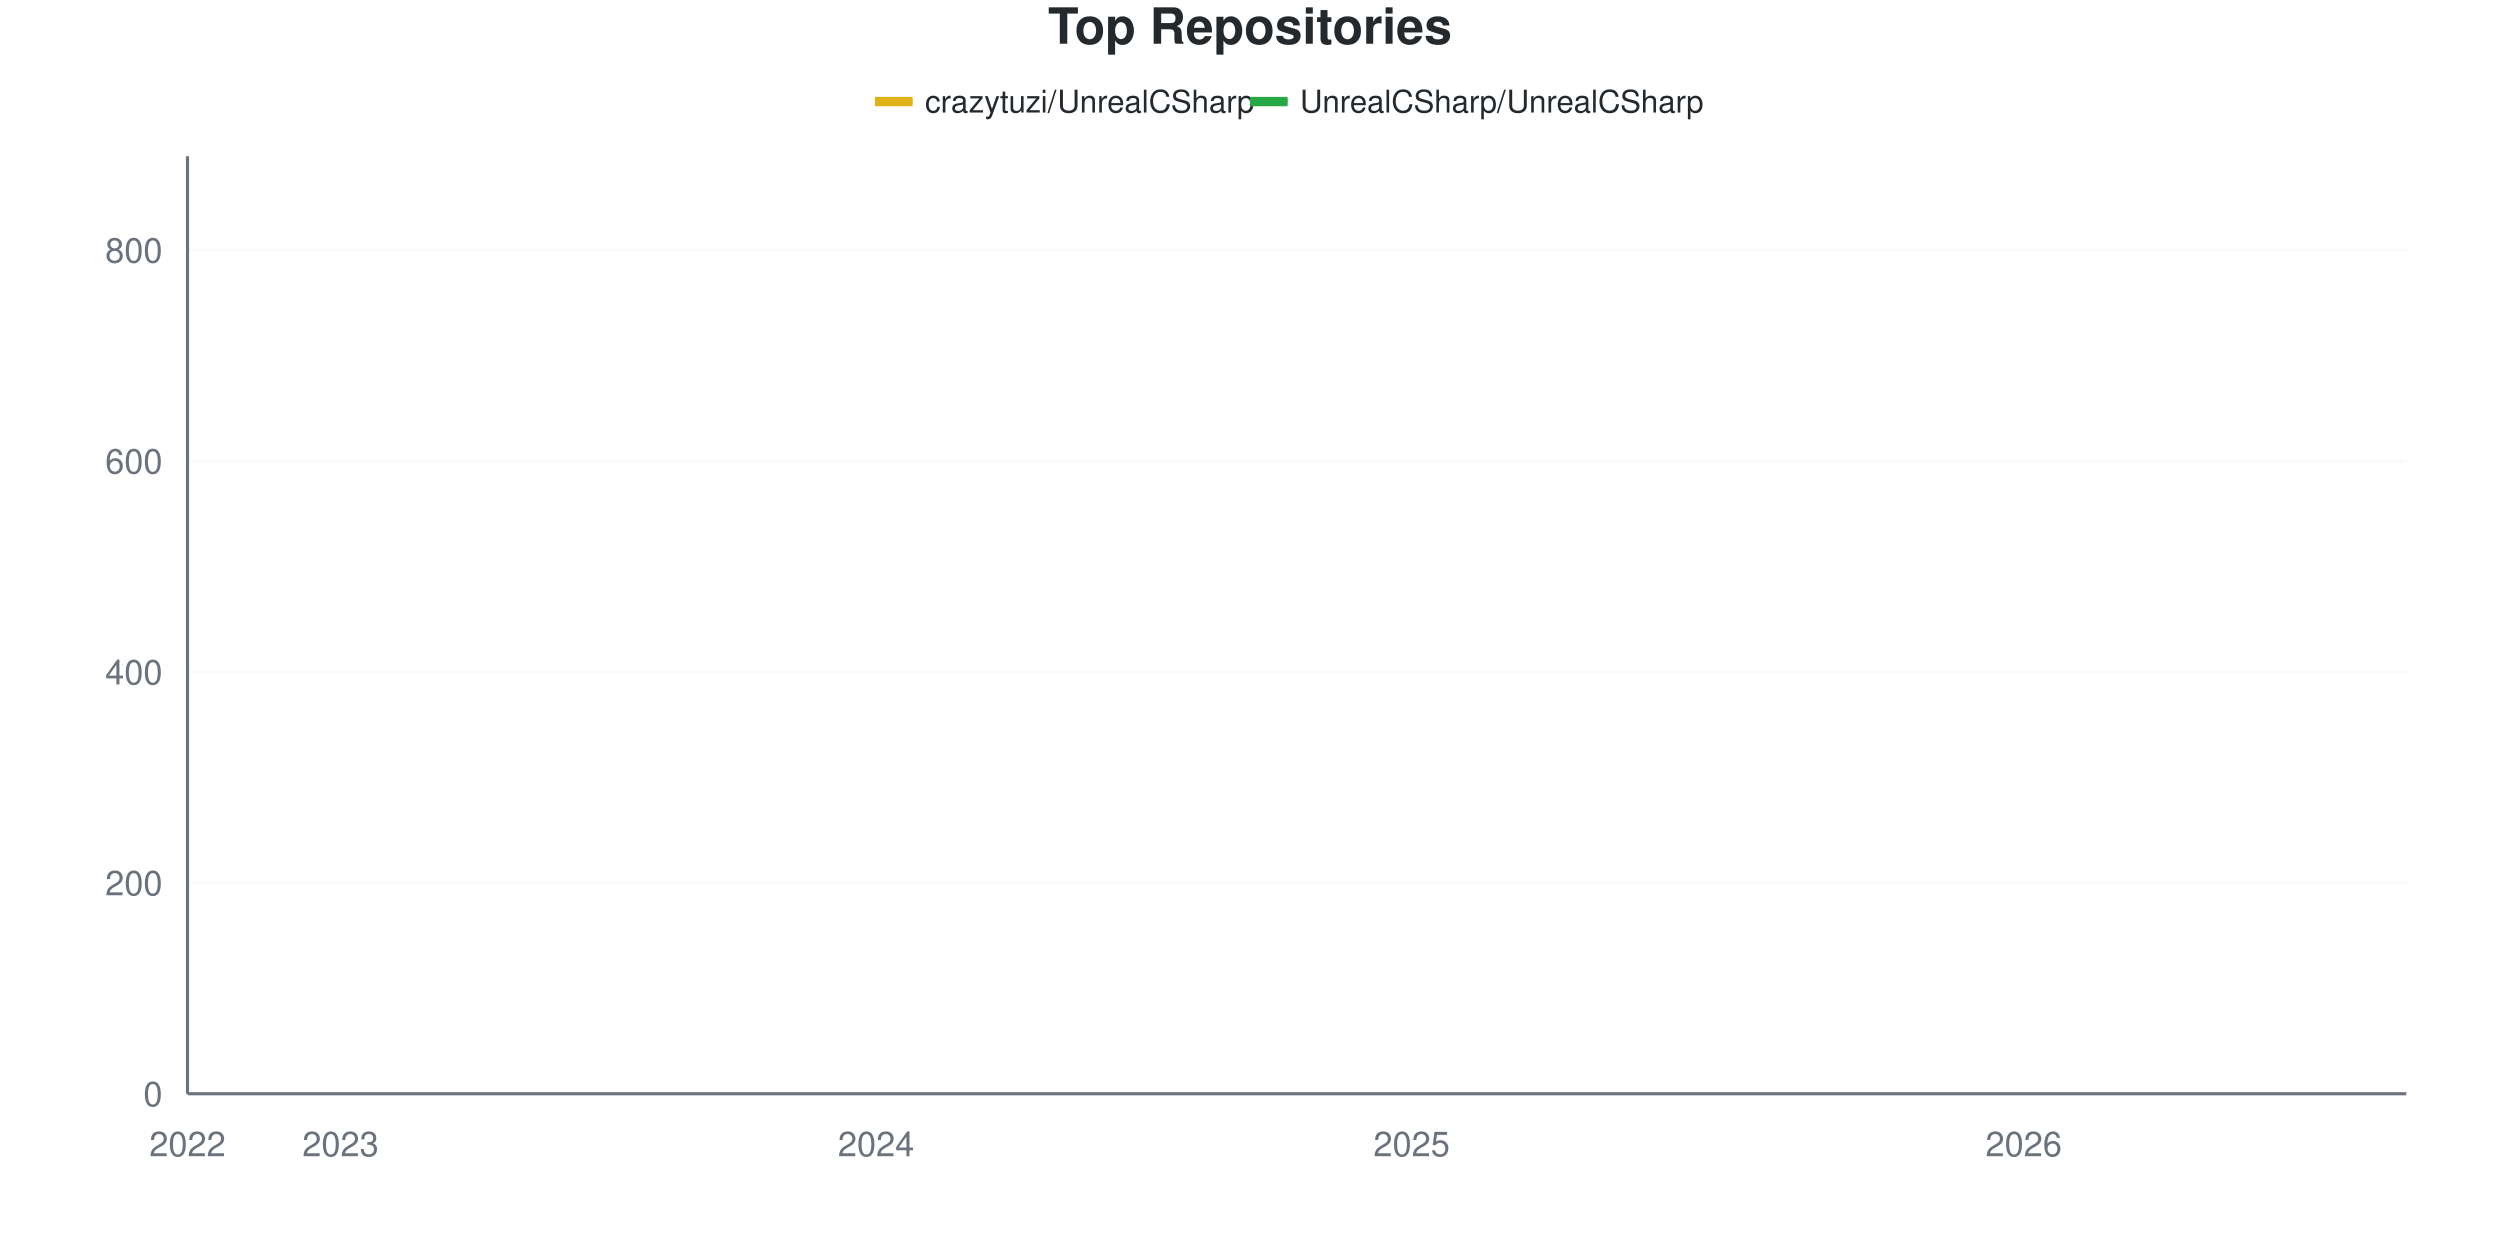
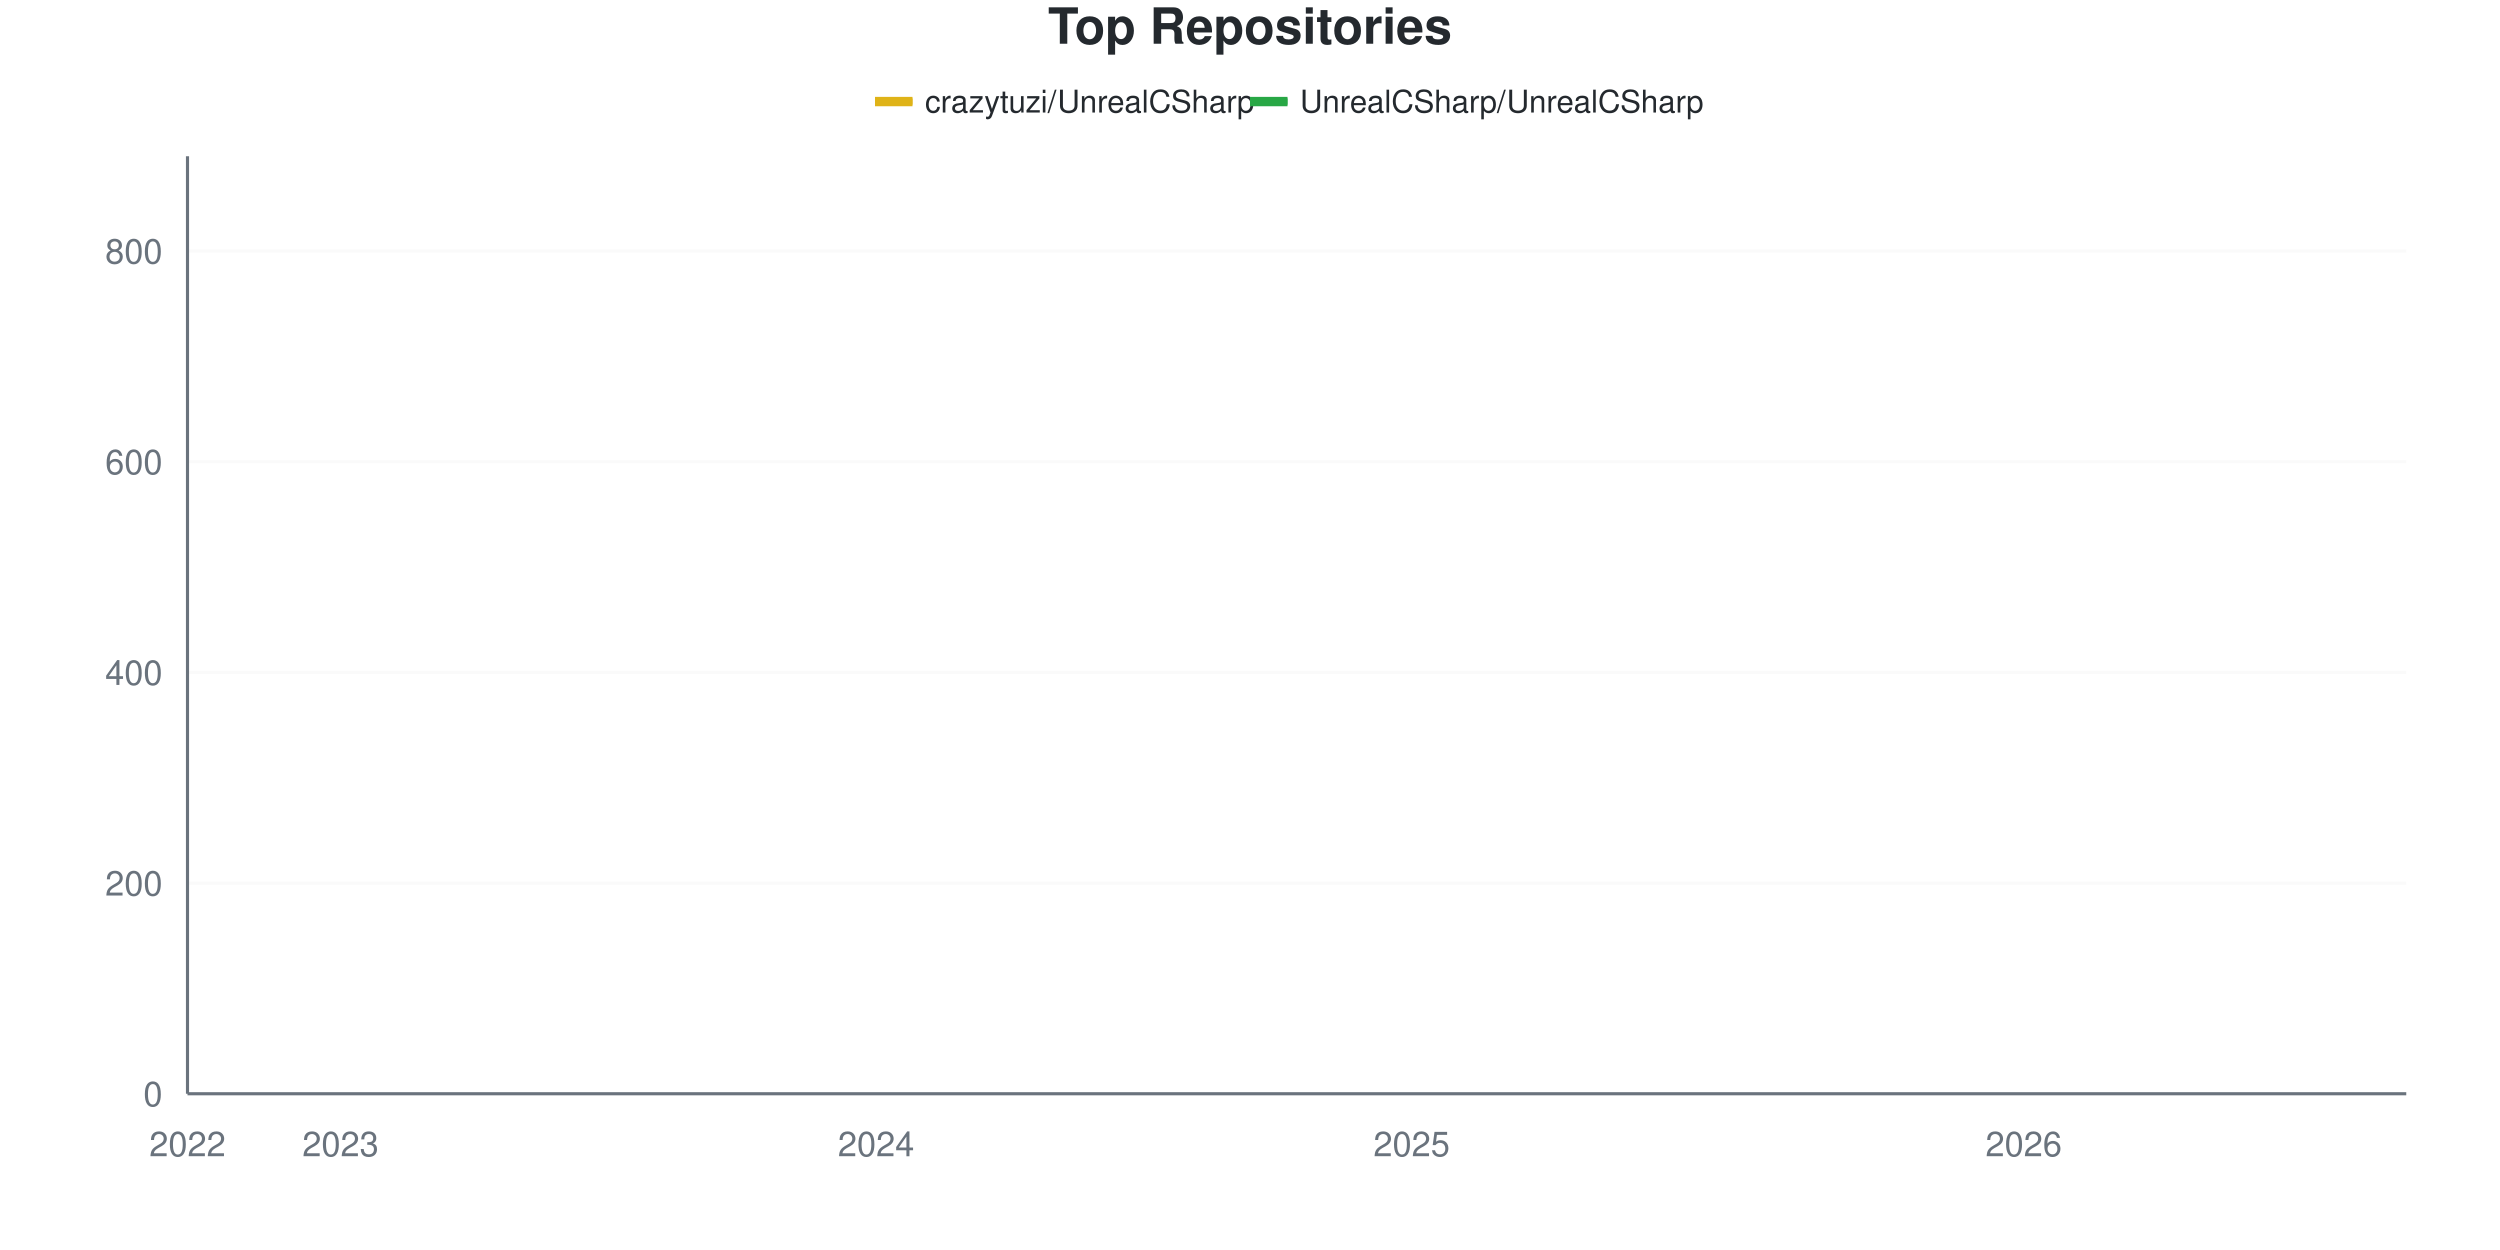
<svg xmlns="http://www.w3.org/2000/svg" viewBox="0 0 800 400" width="800" height="400">
  <style>
    @keyframes drawLine {
      to { stroke-dashoffset: 0; }
    }
    @keyframes fadeInPoint {
      from { opacity: 0; }
      to { opacity: 1; }
    }
    .data-line-0 {
      stroke-dasharray: 1190;
      stroke-dashoffset: 1190;
      animation: drawLine 2s ease-out forwards;
    }
    .data-line-1 {
      stroke-dasharray: 1066;
      stroke-dashoffset: 1066;
      animation: drawLine 2s ease-out forwards;
    }
    .data-point {
      opacity: 0;
      animation: fadeInPoint 0.5s ease-out forwards;
    }
    .chart-bg { fill: #fff; }
    .chart-text { fill: #24292e; }
    .chart-muted { fill: #6a737d; }
    .chart-grid { stroke: #eee; }
    .chart-axis { stroke: #6a737d; }
    @media (prefers-color-scheme: dark) {
      .chart-bg { fill: #0d1117; }
      .chart-text { fill: #e6edf3; }
      .chart-muted { fill: #8b949e; }
      .chart-grid { stroke: #21262d; }
      .chart-axis { stroke: #8b949e; }
    }
  </style>
  <rect width="800" height="400" class="chart-bg" />
  <text x="400" y="14" text-anchor="middle" class="chart-text" font-size="16" font-weight="bold" font-family="-apple-system, BlinkMacSystemFont, 'Segoe UI', Helvetica, Arial, sans-serif">Top Repositories</text>
  <g class="legend">
    <rect x="280" y="31" width="12" height="3" fill="#dfb317" />
    <line x1="280" y1="32.5" x2="292" y2="32.5" stroke="#dfb317" stroke-width="2" />
    <text x="296" y="36" class="chart-text" font-size="10" font-family="-apple-system, BlinkMacSystemFont, 'Segoe UI', Helvetica, Arial, sans-serif">crazytuzi/UnrealCSharp</text>
    <rect x="400" y="31" width="12" height="3" fill="#28a745" />
    <line x1="400" y1="32.5" x2="412" y2="32.5" stroke="#28a745" stroke-width="2" />
    <text x="416" y="36" class="chart-text" font-size="10" font-family="-apple-system, BlinkMacSystemFont, 'Segoe UI', Helvetica, Arial, sans-serif">UnrealCSharp/UnrealCSharp</text>
  </g>
  <g class="grid">
    <line x1="60" y1="350" x2="770" y2="350" class="chart-grid" stroke-opacity="0.3" />
    <text x="52" y="354" text-anchor="end" class="chart-muted" font-size="11" font-family="-apple-system, BlinkMacSystemFont, 'Segoe UI', Helvetica, Arial, sans-serif">0</text>
-     <line x1="60" y1="282.508" x2="770" y2="282.508" class="chart-grid" stroke-opacity="0.3" />
-     <text x="52" y="286.508" text-anchor="end" class="chart-muted" font-size="11" font-family="-apple-system, BlinkMacSystemFont, 'Segoe UI', Helvetica, Arial, sans-serif">200</text>
-     <line x1="60" y1="215.017" x2="770" y2="215.017" class="chart-grid" stroke-opacity="0.3" />
-     <text x="52" y="219.017" text-anchor="end" class="chart-muted" font-size="11" font-family="-apple-system, BlinkMacSystemFont, 'Segoe UI', Helvetica, Arial, sans-serif">400</text>
-     <line x1="60" y1="147.525" x2="770" y2="147.525" class="chart-grid" stroke-opacity="0.3" />
-     <text x="52" y="151.525" text-anchor="end" class="chart-muted" font-size="11" font-family="-apple-system, BlinkMacSystemFont, 'Segoe UI', Helvetica, Arial, sans-serif">600</text>
-     <line x1="60" y1="80.034" x2="770" y2="80.034" class="chart-grid" stroke-opacity="0.3" />
-     <text x="52" y="84.034" text-anchor="end" class="chart-muted" font-size="11" font-family="-apple-system, BlinkMacSystemFont, 'Segoe UI', Helvetica, Arial, sans-serif">800</text>
+     <line x1="60" y1="282.584" x2="770" y2="282.584" class="chart-grid" stroke-opacity="0.3" />
+     <text x="52" y="286.584" text-anchor="end" class="chart-muted" font-size="11" font-family="-apple-system, BlinkMacSystemFont, 'Segoe UI', Helvetica, Arial, sans-serif">200</text>
+     <line x1="60" y1="215.169" x2="770" y2="215.169" class="chart-grid" stroke-opacity="0.3" />
+     <text x="52" y="219.169" text-anchor="end" class="chart-muted" font-size="11" font-family="-apple-system, BlinkMacSystemFont, 'Segoe UI', Helvetica, Arial, sans-serif">400</text>
+     <line x1="60" y1="147.753" x2="770" y2="147.753" class="chart-grid" stroke-opacity="0.3" />
+     <text x="52" y="151.753" text-anchor="end" class="chart-muted" font-size="11" font-family="-apple-system, BlinkMacSystemFont, 'Segoe UI', Helvetica, Arial, sans-serif">600</text>
+     <line x1="60" y1="80.337" x2="770" y2="80.337" class="chart-grid" stroke-opacity="0.3" />
+     <text x="52" y="84.337" text-anchor="end" class="chart-muted" font-size="11" font-family="-apple-system, BlinkMacSystemFont, 'Segoe UI', Helvetica, Arial, sans-serif">800</text>
  </g>
  <g class="milestones">
    
  </g>
  <g class="x-axis">
    <text x="60" y="370" text-anchor="middle" class="chart-muted" font-size="11" font-family="-apple-system, BlinkMacSystemFont, 'Segoe UI', Helvetica, Arial, sans-serif">2022</text>
    <text x="108.966" y="370" text-anchor="middle" class="chart-muted" font-size="11" font-family="-apple-system, BlinkMacSystemFont, 'Segoe UI', Helvetica, Arial, sans-serif">2023</text>
    <text x="280.345" y="370" text-anchor="middle" class="chart-muted" font-size="11" font-family="-apple-system, BlinkMacSystemFont, 'Segoe UI', Helvetica, Arial, sans-serif">2024</text>
    <text x="451.724" y="370" text-anchor="middle" class="chart-muted" font-size="11" font-family="-apple-system, BlinkMacSystemFont, 'Segoe UI', Helvetica, Arial, sans-serif">2025</text>
    <text x="647.586" y="370" text-anchor="middle" class="chart-muted" font-size="11" font-family="-apple-system, BlinkMacSystemFont, 'Segoe UI', Helvetica, Arial, sans-serif">2026</text>
  </g>
  <line x1="60" y1="50" x2="60" y2="350" class="chart-axis" stroke-width="1" />
  <line x1="60" y1="350" x2="770" y2="350" class="chart-axis" stroke-width="1" />
-   <path d="M60,349.663 C68.161,349.438 76.322,348.988 84.483,348.988 C92.644,348.988 100.805,348.988 108.966,348.988 C117.126,348.988 125.287,348.875 133.448,347.975 C141.609,347.075 149.77,345.051 157.931,343.588 C166.092,342.126 174.253,340.167 182.414,339.201 C190.575,338.235 198.736,338.956 206.897,337.177 C215.057,335.397 223.218,330.315 231.379,327.39 C239.54,324.466 247.701,321.677 255.862,319.629 C264.023,317.58 272.184,319.31 280.345,312.88 C288.506,306.449 296.667,285.264 304.828,274.072 C312.989,262.88 321.149,251.912 329.31,245.726 C337.471,239.539 345.632,238.886 353.793,236.952 C361.954,235.018 370.115,236.636 378.276,230.877 C386.437,225.119 394.598,201.406 402.759,192.745 C410.92,184.083 419.08,182.621 427.241,178.909 C435.402,175.197 443.563,173.622 451.724,170.472 C459.885,167.323 468.046,163.78 476.207,160.011 C484.368,156.243 492.529,151.35 500.69,147.863 C508.851,144.376 517.011,142.576 525.172,139.089 C533.333,135.602 541.494,130.202 549.655,126.94 C557.816,123.678 565.977,121.26 574.138,119.516 C582.299,117.773 590.46,117.885 598.621,116.479 C606.782,115.073 614.943,112.992 623.103,111.08 C631.264,109.168 639.425,106.805 647.586,105.006 C655.747,103.206 663.908,101.912 672.069,100.281 C680.23,98.65 688.391,96.569 696.552,95.219 C704.713,93.87 712.874,94.038 721.034,92.182 C729.195,90.326 737.356,86.558 745.517,84.083 C753.678,81.609 761.839,79.584 770,77.334" fill="none" stroke="#dfb317" stroke-width="2.5" class="data-line-0" />
-   <path d="M60,350 C68.161,350 76.322,350 84.483,350 C92.644,350 100.805,350 108.966,350 C117.126,350 125.287,350 133.448,350 C141.609,350 149.77,350 157.931,350 C166.092,350 174.253,350 182.414,350 C190.575,350 198.736,350 206.897,350 C215.057,350 223.218,350 231.379,350 C239.54,350 247.701,350 255.862,350 C264.023,350 272.184,350 280.345,350 C288.506,350 296.667,349.663 304.828,349.663 C312.989,349.663 321.149,349.663 329.31,349.663 C337.471,349.663 345.632,349.663 353.793,349.663 C361.954,349.663 370.115,349.663 378.276,349.663 C386.437,349.663 394.598,349.663 402.759,349.663 C410.92,349.663 419.08,349.663 427.241,349.663 C435.402,349.663 443.563,349.663 451.724,349.663 C459.885,349.663 468.046,349.663 476.207,349.663 C484.368,349.663 492.529,349.663 500.69,349.663 C508.851,349.663 517.011,349.663 525.172,349.663 C533.333,349.663 541.494,349.325 549.655,349.325 C557.816,349.325 565.977,349.325 574.138,349.325 C582.299,349.325 590.46,349.325 598.621,349.325 C606.782,349.325 614.943,349.325 623.103,349.325 C631.264,349.325 639.425,349.325 647.586,349.325 C655.747,349.325 663.908,349.325 672.069,349.325 C680.23,349.325 688.391,349.325 696.552,349.325 C704.713,349.325 712.874,349.325 721.034,349.325 C729.195,349.325 737.356,349.325 745.517,349.325 C753.678,349.325 761.839,349.325 770,349.325" fill="none" stroke="#28a745" stroke-width="2.5" class="data-line-1" />
+   <path d="M60,349.663 C68.161,349.438 76.322,348.989 84.483,348.989 C92.644,348.989 100.805,348.989 108.966,348.989 C117.126,348.989 125.287,348.876 133.448,347.978 C141.609,347.079 149.77,345.056 157.931,343.596 C166.092,342.135 174.253,340.178 182.414,339.213 C190.575,338.249 198.736,338.968 206.897,337.191 C215.057,335.414 223.218,330.337 231.379,327.416 C239.54,324.494 247.701,321.709 255.862,319.663 C264.023,317.617 272.184,319.345 280.345,312.921 C288.506,306.498 296.667,285.337 304.828,274.157 C312.989,262.978 321.149,252.079 329.31,245.843 C337.471,239.607 345.632,238.566 353.793,236.742 C361.954,234.917 370.115,236.443 378.276,231.011 C386.437,225.579 394.598,201.236 402.759,192.584 C410.92,183.933 419.08,182.753 427.241,179.101 C435.402,175.449 443.563,173.82 451.724,170.674 C459.885,167.528 468.046,164.101 476.207,160.225 C484.368,156.348 492.529,150.899 500.69,147.416 C508.851,143.933 517.011,142.753 525.172,139.326 C533.333,135.899 541.494,130.112 549.655,126.854 C557.816,123.596 565.977,121.461 574.138,119.775 C582.299,118.09 590.46,118.202 598.621,116.742 C606.782,115.281 614.943,112.921 623.103,111.011 C631.264,109.101 639.425,107.079 647.586,105.281 C655.747,103.483 663.908,101.854 672.069,100.225 C680.23,98.596 688.391,96.798 696.552,95.506 C704.713,94.213 712.874,94.326 721.034,92.472 C729.195,90.618 737.356,86.91 745.517,84.382 C753.678,81.854 761.839,79.663 770,77.303" fill="none" stroke="#dfb317" stroke-width="2.5" class="data-line-0" />
+   <path d="M60,350 C68.161,350 76.322,350 84.483,350 C92.644,350 100.805,350 108.966,350 C117.126,350 125.287,350 133.448,350 C141.609,350 149.77,350 157.931,350 C166.092,350 174.253,350 182.414,350 C190.575,350 198.736,350 206.897,350 C215.057,350 223.218,350 231.379,350 C239.54,350 247.701,350 255.862,350 C264.023,350 272.184,350 280.345,350 C288.506,350 296.667,349.663 304.828,349.663 C312.989,349.663 321.149,349.663 329.31,349.663 C337.471,349.663 345.632,349.663 353.793,349.663 C361.954,349.663 370.115,349.663 378.276,349.663 C386.437,349.663 394.598,349.663 402.759,349.663 C410.92,349.663 419.08,349.663 427.241,349.663 C435.402,349.663 443.563,349.663 451.724,349.663 C459.885,349.663 468.046,349.663 476.207,349.663 C484.368,349.663 492.529,349.663 500.69,349.663 C508.851,349.663 517.011,349.663 525.172,349.663 C533.333,349.663 541.494,349.326 549.655,349.326 C557.816,349.326 565.977,349.326 574.138,349.326 C582.299,349.326 590.46,349.326 598.621,349.326 C606.782,349.326 614.943,349.326 623.103,349.326 C631.264,349.326 639.425,349.326 647.586,349.326 C655.747,349.326 663.908,349.326 672.069,349.326 C680.23,349.326 688.391,349.326 696.552,349.326 C704.713,349.326 712.874,349.326 721.034,349.326 C729.195,349.326 737.356,349.326 745.517,349.326 C753.678,349.326 761.839,349.326 770,349.326" fill="none" stroke="#28a745" stroke-width="2.5" class="data-line-1" />
  <g class="points">
    <circle cx="60" cy="349.663" r="4" fill="#dfb317" class="data-point" style="animation-delay: 1.50s" />
-     <circle cx="84.483" cy="348.988" r="4" fill="#dfb317" class="data-point" style="animation-delay: 1.55s" />
-     <circle cx="108.966" cy="348.988" r="4" fill="#dfb317" class="data-point" style="animation-delay: 1.60s" />
-     <circle cx="133.448" cy="347.975" r="4" fill="#dfb317" class="data-point" style="animation-delay: 1.65s" />
-     <circle cx="157.931" cy="343.588" r="4" fill="#dfb317" class="data-point" style="animation-delay: 1.70s" />
-     <circle cx="182.414" cy="339.201" r="4" fill="#dfb317" class="data-point" style="animation-delay: 1.75s" />
-     <circle cx="206.897" cy="337.177" r="4" fill="#dfb317" class="data-point" style="animation-delay: 1.80s" />
-     <circle cx="231.379" cy="327.39" r="4" fill="#dfb317" class="data-point" style="animation-delay: 1.85s" />
-     <circle cx="255.862" cy="319.629" r="4" fill="#dfb317" class="data-point" style="animation-delay: 1.90s" />
-     <circle cx="280.345" cy="312.88" r="4" fill="#dfb317" class="data-point" style="animation-delay: 1.95s" />
-     <circle cx="304.828" cy="274.072" r="4" fill="#dfb317" class="data-point" style="animation-delay: 2.00s" />
-     <circle cx="329.31" cy="245.726" r="4" fill="#dfb317" class="data-point" style="animation-delay: 2.05s" />
-     <circle cx="353.793" cy="236.952" r="4" fill="#dfb317" class="data-point" style="animation-delay: 2.10s" />
-     <circle cx="378.276" cy="230.877" r="4" fill="#dfb317" class="data-point" style="animation-delay: 2.15s" />
-     <circle cx="402.759" cy="192.745" r="4" fill="#dfb317" class="data-point" style="animation-delay: 2.20s" />
-     <circle cx="427.241" cy="178.909" r="4" fill="#dfb317" class="data-point" style="animation-delay: 2.25s" />
-     <circle cx="451.724" cy="170.472" r="4" fill="#dfb317" class="data-point" style="animation-delay: 2.30s" />
-     <circle cx="476.207" cy="160.011" r="4" fill="#dfb317" class="data-point" style="animation-delay: 2.35s" />
-     <circle cx="500.69" cy="147.863" r="4" fill="#dfb317" class="data-point" style="animation-delay: 2.40s" />
-     <circle cx="525.172" cy="139.089" r="4" fill="#dfb317" class="data-point" style="animation-delay: 2.45s" />
-     <circle cx="549.655" cy="126.94" r="4" fill="#dfb317" class="data-point" style="animation-delay: 2.50s" />
-     <circle cx="574.138" cy="119.516" r="4" fill="#dfb317" class="data-point" style="animation-delay: 2.55s" />
-     <circle cx="598.621" cy="116.479" r="4" fill="#dfb317" class="data-point" style="animation-delay: 2.60s" />
-     <circle cx="623.103" cy="111.08" r="4" fill="#dfb317" class="data-point" style="animation-delay: 2.65s" />
-     <circle cx="647.586" cy="105.006" r="4" fill="#dfb317" class="data-point" style="animation-delay: 2.70s" />
-     <circle cx="672.069" cy="100.281" r="4" fill="#dfb317" class="data-point" style="animation-delay: 2.75s" />
-     <circle cx="696.552" cy="95.219" r="4" fill="#dfb317" class="data-point" style="animation-delay: 2.80s" />
-     <circle cx="721.034" cy="92.182" r="4" fill="#dfb317" class="data-point" style="animation-delay: 2.85s" />
-     <circle cx="745.517" cy="84.083" r="4" fill="#dfb317" class="data-point" style="animation-delay: 2.90s" />
-     <circle cx="770" cy="77.334" r="4" fill="#dfb317" class="data-point" style="animation-delay: 2.95s" />
+     <circle cx="84.483" cy="348.989" r="4" fill="#dfb317" class="data-point" style="animation-delay: 1.55s" />
+     <circle cx="108.966" cy="348.989" r="4" fill="#dfb317" class="data-point" style="animation-delay: 1.60s" />
+     <circle cx="133.448" cy="347.978" r="4" fill="#dfb317" class="data-point" style="animation-delay: 1.65s" />
+     <circle cx="157.931" cy="343.596" r="4" fill="#dfb317" class="data-point" style="animation-delay: 1.70s" />
+     <circle cx="182.414" cy="339.213" r="4" fill="#dfb317" class="data-point" style="animation-delay: 1.75s" />
+     <circle cx="206.897" cy="337.191" r="4" fill="#dfb317" class="data-point" style="animation-delay: 1.80s" />
+     <circle cx="231.379" cy="327.416" r="4" fill="#dfb317" class="data-point" style="animation-delay: 1.85s" />
+     <circle cx="255.862" cy="319.663" r="4" fill="#dfb317" class="data-point" style="animation-delay: 1.90s" />
+     <circle cx="280.345" cy="312.921" r="4" fill="#dfb317" class="data-point" style="animation-delay: 1.95s" />
+     <circle cx="304.828" cy="274.157" r="4" fill="#dfb317" class="data-point" style="animation-delay: 2.00s" />
+     <circle cx="329.31" cy="245.843" r="4" fill="#dfb317" class="data-point" style="animation-delay: 2.05s" />
+     <circle cx="353.793" cy="236.742" r="4" fill="#dfb317" class="data-point" style="animation-delay: 2.10s" />
+     <circle cx="378.276" cy="231.011" r="4" fill="#dfb317" class="data-point" style="animation-delay: 2.15s" />
+     <circle cx="402.759" cy="192.584" r="4" fill="#dfb317" class="data-point" style="animation-delay: 2.20s" />
+     <circle cx="427.241" cy="179.101" r="4" fill="#dfb317" class="data-point" style="animation-delay: 2.25s" />
+     <circle cx="451.724" cy="170.674" r="4" fill="#dfb317" class="data-point" style="animation-delay: 2.30s" />
+     <circle cx="476.207" cy="160.225" r="4" fill="#dfb317" class="data-point" style="animation-delay: 2.35s" />
+     <circle cx="500.69" cy="147.416" r="4" fill="#dfb317" class="data-point" style="animation-delay: 2.40s" />
+     <circle cx="525.172" cy="139.326" r="4" fill="#dfb317" class="data-point" style="animation-delay: 2.45s" />
+     <circle cx="549.655" cy="126.854" r="4" fill="#dfb317" class="data-point" style="animation-delay: 2.50s" />
+     <circle cx="574.138" cy="119.775" r="4" fill="#dfb317" class="data-point" style="animation-delay: 2.55s" />
+     <circle cx="598.621" cy="116.742" r="4" fill="#dfb317" class="data-point" style="animation-delay: 2.60s" />
+     <circle cx="623.103" cy="111.011" r="4" fill="#dfb317" class="data-point" style="animation-delay: 2.65s" />
+     <circle cx="647.586" cy="105.281" r="4" fill="#dfb317" class="data-point" style="animation-delay: 2.70s" />
+     <circle cx="672.069" cy="100.225" r="4" fill="#dfb317" class="data-point" style="animation-delay: 2.75s" />
+     <circle cx="696.552" cy="95.506" r="4" fill="#dfb317" class="data-point" style="animation-delay: 2.80s" />
+     <circle cx="721.034" cy="92.472" r="4" fill="#dfb317" class="data-point" style="animation-delay: 2.85s" />
+     <circle cx="745.517" cy="84.382" r="4" fill="#dfb317" class="data-point" style="animation-delay: 2.90s" />
+     <circle cx="770" cy="77.303" r="4" fill="#dfb317" class="data-point" style="animation-delay: 2.95s" />
    <circle cx="60" cy="350" r="4" fill="#28a745" class="data-point" style="animation-delay: 1.50s" />
    <circle cx="84.483" cy="350" r="4" fill="#28a745" class="data-point" style="animation-delay: 1.55s" />
    <circle cx="108.966" cy="350" r="4" fill="#28a745" class="data-point" style="animation-delay: 1.60s" />
    <circle cx="133.448" cy="350" r="4" fill="#28a745" class="data-point" style="animation-delay: 1.65s" />
    <circle cx="157.931" cy="350" r="4" fill="#28a745" class="data-point" style="animation-delay: 1.70s" />
    <circle cx="182.414" cy="350" r="4" fill="#28a745" class="data-point" style="animation-delay: 1.75s" />
    <circle cx="206.897" cy="350" r="4" fill="#28a745" class="data-point" style="animation-delay: 1.80s" />
    <circle cx="231.379" cy="350" r="4" fill="#28a745" class="data-point" style="animation-delay: 1.85s" />
    <circle cx="255.862" cy="350" r="4" fill="#28a745" class="data-point" style="animation-delay: 1.90s" />
    <circle cx="280.345" cy="350" r="4" fill="#28a745" class="data-point" style="animation-delay: 1.95s" />
    <circle cx="304.828" cy="349.663" r="4" fill="#28a745" class="data-point" style="animation-delay: 2.00s" />
    <circle cx="329.31" cy="349.663" r="4" fill="#28a745" class="data-point" style="animation-delay: 2.05s" />
    <circle cx="353.793" cy="349.663" r="4" fill="#28a745" class="data-point" style="animation-delay: 2.10s" />
    <circle cx="378.276" cy="349.663" r="4" fill="#28a745" class="data-point" style="animation-delay: 2.15s" />
    <circle cx="402.759" cy="349.663" r="4" fill="#28a745" class="data-point" style="animation-delay: 2.20s" />
    <circle cx="427.241" cy="349.663" r="4" fill="#28a745" class="data-point" style="animation-delay: 2.25s" />
    <circle cx="451.724" cy="349.663" r="4" fill="#28a745" class="data-point" style="animation-delay: 2.30s" />
    <circle cx="476.207" cy="349.663" r="4" fill="#28a745" class="data-point" style="animation-delay: 2.35s" />
    <circle cx="500.69" cy="349.663" r="4" fill="#28a745" class="data-point" style="animation-delay: 2.40s" />
    <circle cx="525.172" cy="349.663" r="4" fill="#28a745" class="data-point" style="animation-delay: 2.45s" />
-     <circle cx="549.655" cy="349.325" r="4" fill="#28a745" class="data-point" style="animation-delay: 2.50s" />
-     <circle cx="574.138" cy="349.325" r="4" fill="#28a745" class="data-point" style="animation-delay: 2.55s" />
-     <circle cx="598.621" cy="349.325" r="4" fill="#28a745" class="data-point" style="animation-delay: 2.60s" />
-     <circle cx="623.103" cy="349.325" r="4" fill="#28a745" class="data-point" style="animation-delay: 2.65s" />
-     <circle cx="647.586" cy="349.325" r="4" fill="#28a745" class="data-point" style="animation-delay: 2.70s" />
-     <circle cx="672.069" cy="349.325" r="4" fill="#28a745" class="data-point" style="animation-delay: 2.75s" />
-     <circle cx="696.552" cy="349.325" r="4" fill="#28a745" class="data-point" style="animation-delay: 2.80s" />
-     <circle cx="721.034" cy="349.325" r="4" fill="#28a745" class="data-point" style="animation-delay: 2.85s" />
-     <circle cx="745.517" cy="349.325" r="4" fill="#28a745" class="data-point" style="animation-delay: 2.90s" />
-     <circle cx="770" cy="349.325" r="4" fill="#28a745" class="data-point" style="animation-delay: 2.95s" />
+     <circle cx="549.655" cy="349.326" r="4" fill="#28a745" class="data-point" style="animation-delay: 2.50s" />
+     <circle cx="574.138" cy="349.326" r="4" fill="#28a745" class="data-point" style="animation-delay: 2.55s" />
+     <circle cx="598.621" cy="349.326" r="4" fill="#28a745" class="data-point" style="animation-delay: 2.60s" />
+     <circle cx="623.103" cy="349.326" r="4" fill="#28a745" class="data-point" style="animation-delay: 2.65s" />
+     <circle cx="647.586" cy="349.326" r="4" fill="#28a745" class="data-point" style="animation-delay: 2.70s" />
+     <circle cx="672.069" cy="349.326" r="4" fill="#28a745" class="data-point" style="animation-delay: 2.75s" />
+     <circle cx="696.552" cy="349.326" r="4" fill="#28a745" class="data-point" style="animation-delay: 2.80s" />
+     <circle cx="721.034" cy="349.326" r="4" fill="#28a745" class="data-point" style="animation-delay: 2.85s" />
+     <circle cx="745.517" cy="349.326" r="4" fill="#28a745" class="data-point" style="animation-delay: 2.90s" />
+     <circle cx="770" cy="349.326" r="4" fill="#28a745" class="data-point" style="animation-delay: 2.95s" />
  </g>
</svg>
